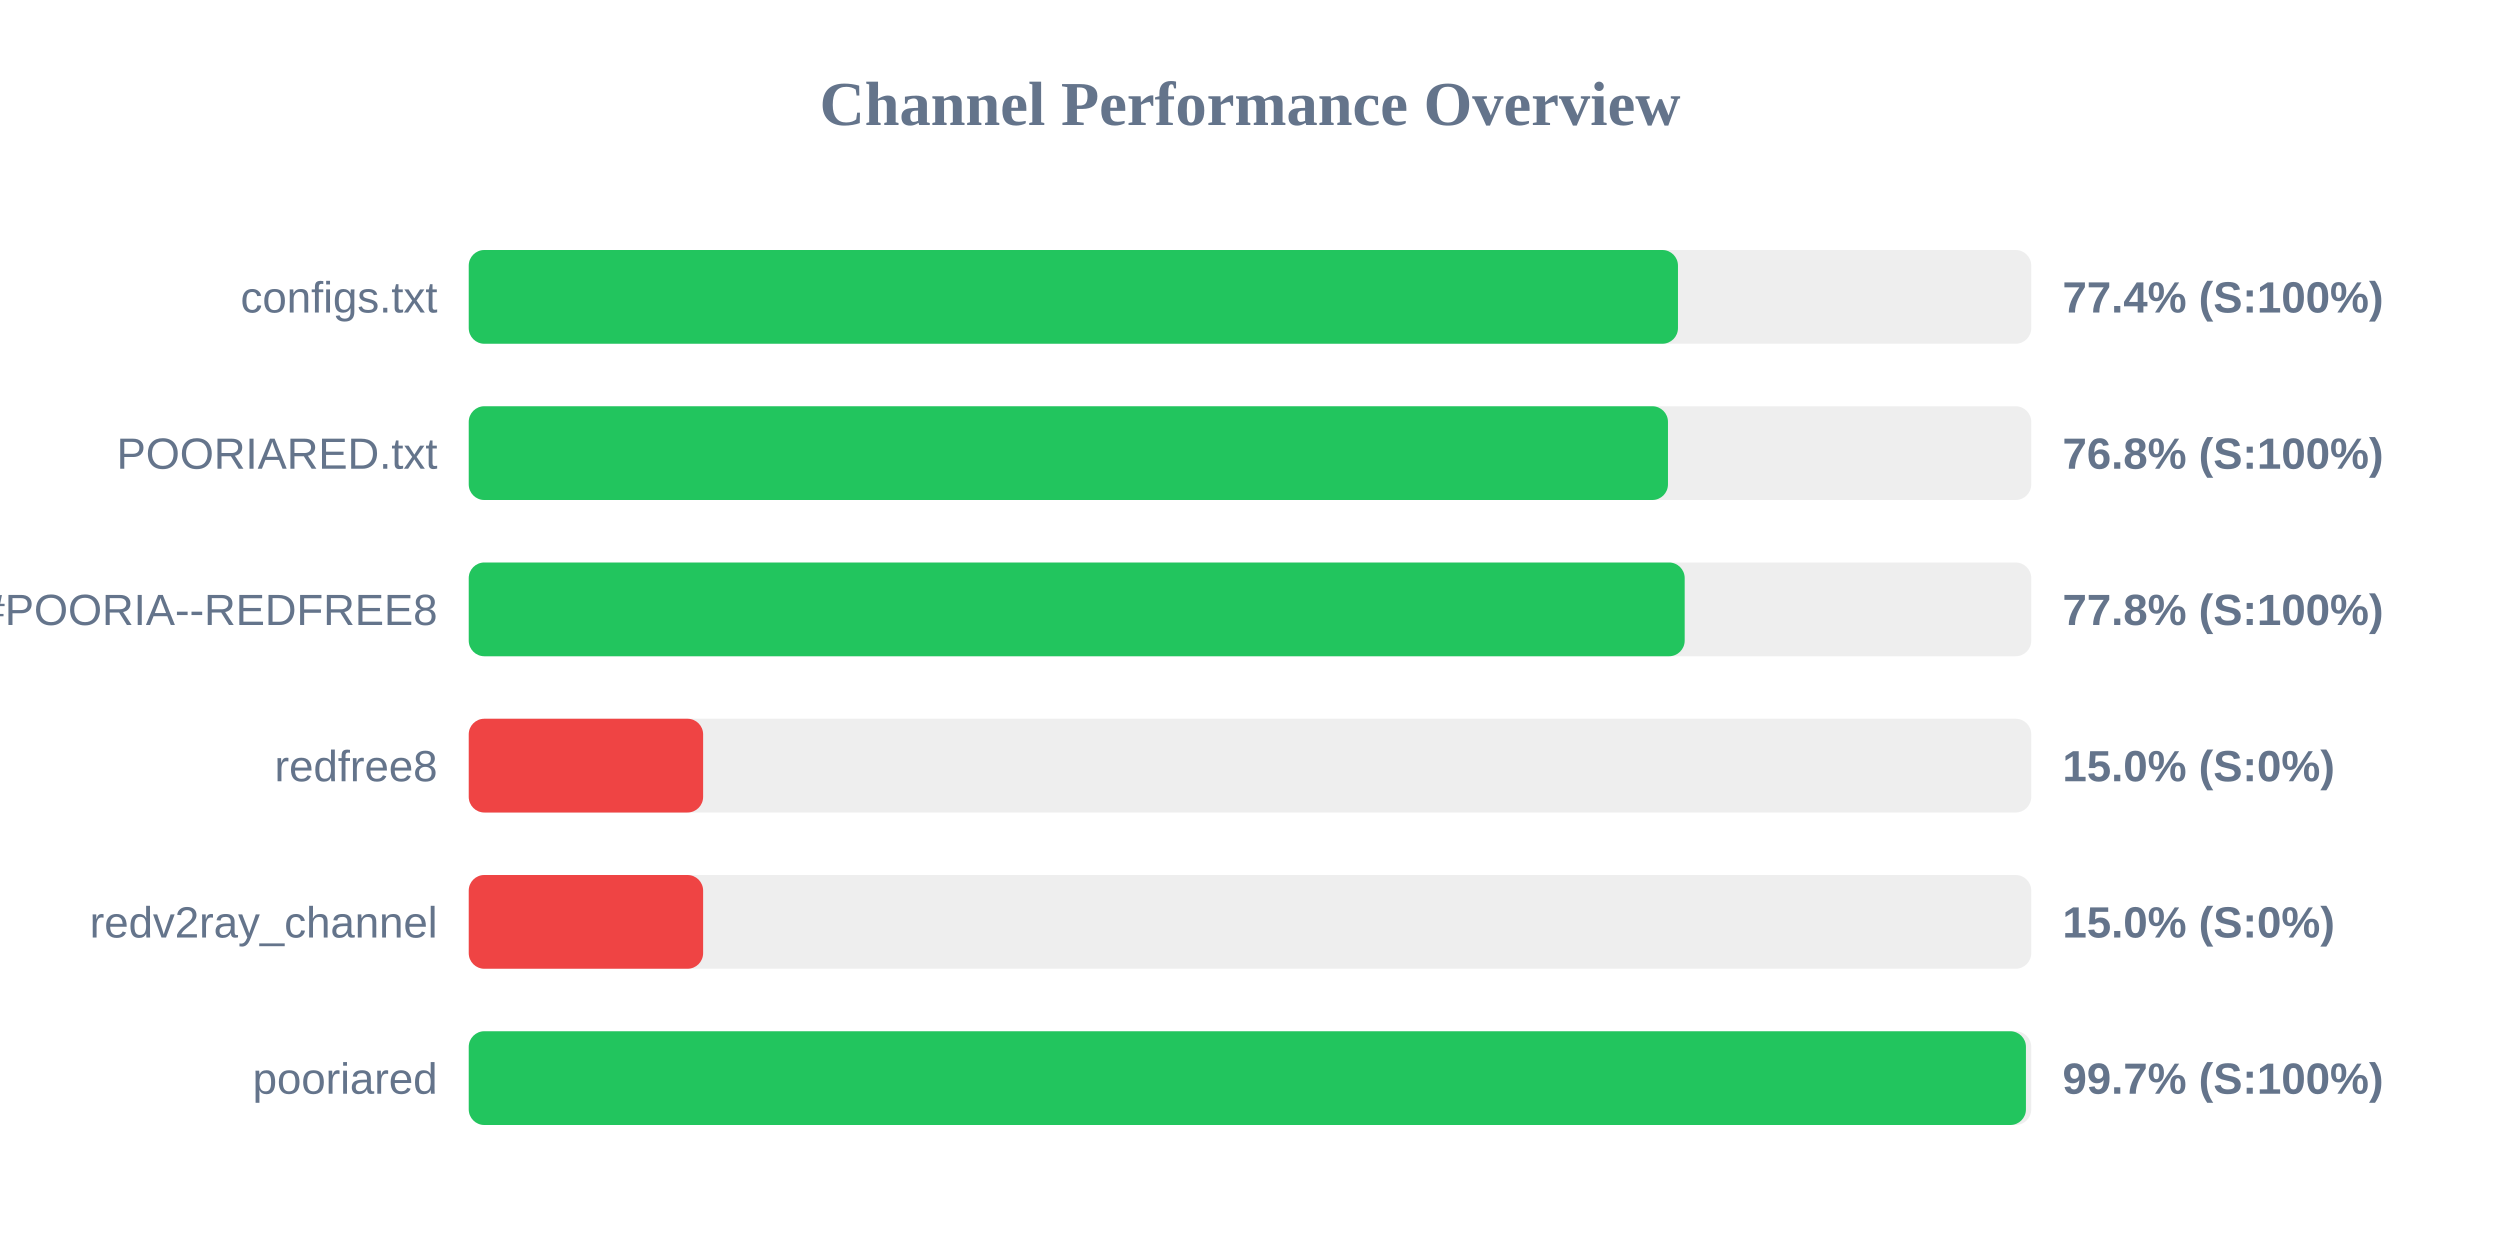
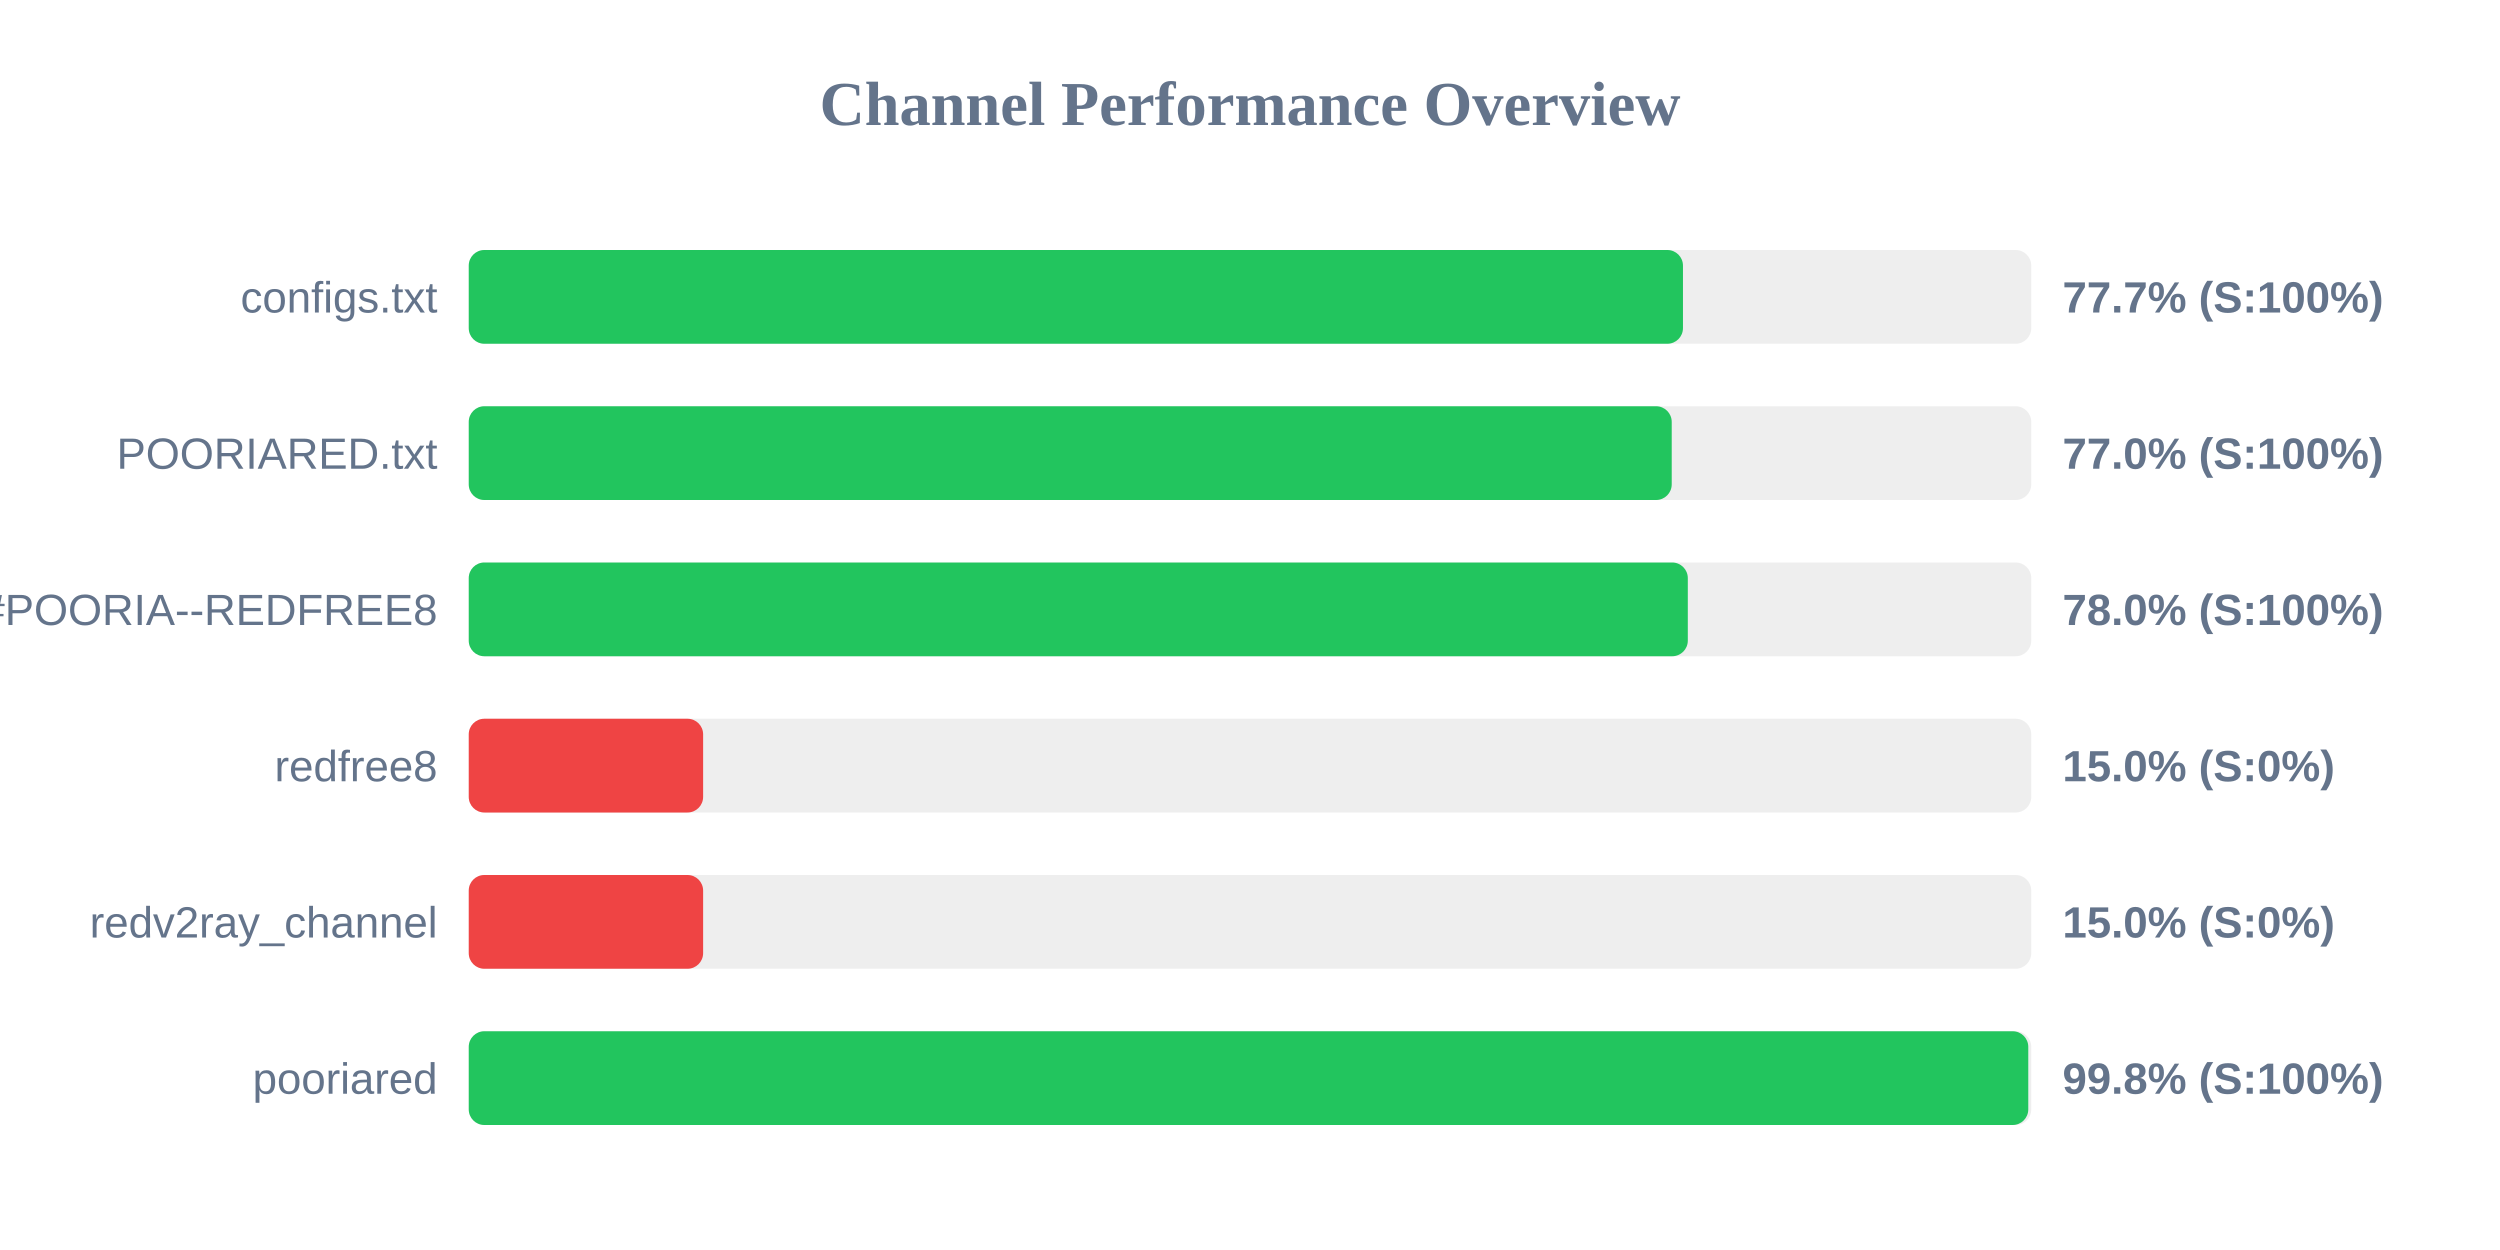
<svg xmlns="http://www.w3.org/2000/svg" width="800" height="400" version="1.1">
  <style>
        .row { font: 14px Arial; fill: #64748b; }
        .score { font: bold 14px Arial; fill: #64748b; }
    </style>
  <text x="400" y="40" text-anchor="middle" font-size="20px" font-weight="bold" fill="#64748b">Channel Performance Overview</text>
  <rect x="150" y="80" width="500" height="30" fill="#eee" rx="5" />
-   <rect x="150" y="80" width="386.95" height="30" fill="#22c55e" rx="5" />
+   <rect x="150" y="80" width="388.55" height="30" fill="#22c55e" rx="5" />
  <text x="140" y="100" text-anchor="end" class="row">configs.txt</text>
-   <text x="660" y="100" text-anchor="start" class="score">77.4% (S:100%)</text>
+   <text x="660" y="100" text-anchor="start" class="score">77.7% (S:100%)</text>
  <rect x="150" y="130" width="500" height="30" fill="#eee" rx="5" />
-   <rect x="150" y="130" width="383.75" height="30" fill="#22c55e" rx="5" />
+   <rect x="150" y="130" width="384.95" height="30" fill="#22c55e" rx="5" />
  <text x="140" y="150" text-anchor="end" class="row">POORIARED.txt</text>
-   <text x="660" y="150" text-anchor="start" class="score">76.8% (S:100%)</text>
+   <text x="660" y="150" text-anchor="start" class="score">77.0% (S:100%)</text>
  <rect x="150" y="180" width="500" height="30" fill="#eee" rx="5" />
-   <rect x="150" y="180" width="389.1" height="30" fill="#22c55e" rx="5" />
+   <rect x="150" y="180" width="390.1" height="30" fill="#22c55e" rx="5" />
  <text x="140" y="200" text-anchor="end" class="row">POORIA--REDFREE8.txt#POORIA--REDFREE8</text>
-   <text x="660" y="200" text-anchor="start" class="score">77.8% (S:100%)</text>
+   <text x="660" y="200" text-anchor="start" class="score">78.0% (S:100%)</text>
  <rect x="150" y="230" width="500" height="30" fill="#eee" rx="5" />
  <rect x="150" y="230" width="75.0" height="30" fill="#ef4444" rx="5" />
  <text x="140" y="250" text-anchor="end" class="row">redfree8</text>
  <text x="660" y="250" text-anchor="start" class="score">15.0% (S:0%)</text>
  <rect x="150" y="280" width="500" height="30" fill="#eee" rx="5" />
  <rect x="150" y="280" width="75.0" height="30" fill="#ef4444" rx="5" />
  <text x="140" y="300" text-anchor="end" class="row">redv2ray_channel</text>
  <text x="660" y="300" text-anchor="start" class="score">15.0% (S:0%)</text>
  <rect x="150" y="330" width="500" height="30" fill="#eee" rx="5" />
-   <rect x="150" y="330" width="498.3" height="30" fill="#22c55e" rx="5" />
+   <rect x="150" y="330" width="499.05" height="30" fill="#22c55e" rx="5" />
  <text x="140" y="350" text-anchor="end" class="row">pooriared</text>
-   <text x="660" y="350" text-anchor="start" class="score">99.7% (S:100%)</text>
+   <text x="660" y="350" text-anchor="start" class="score">99.8% (S:100%)</text>
</svg>
